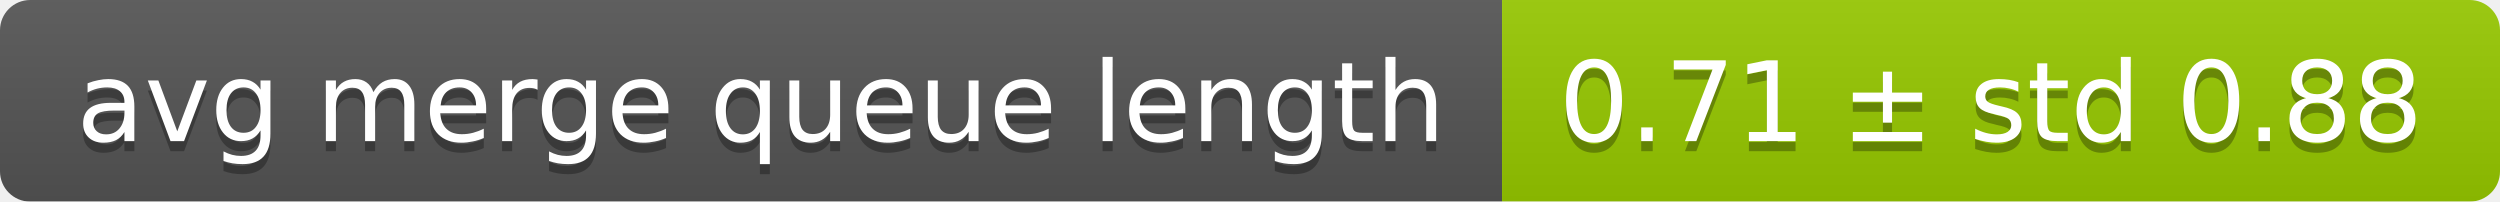
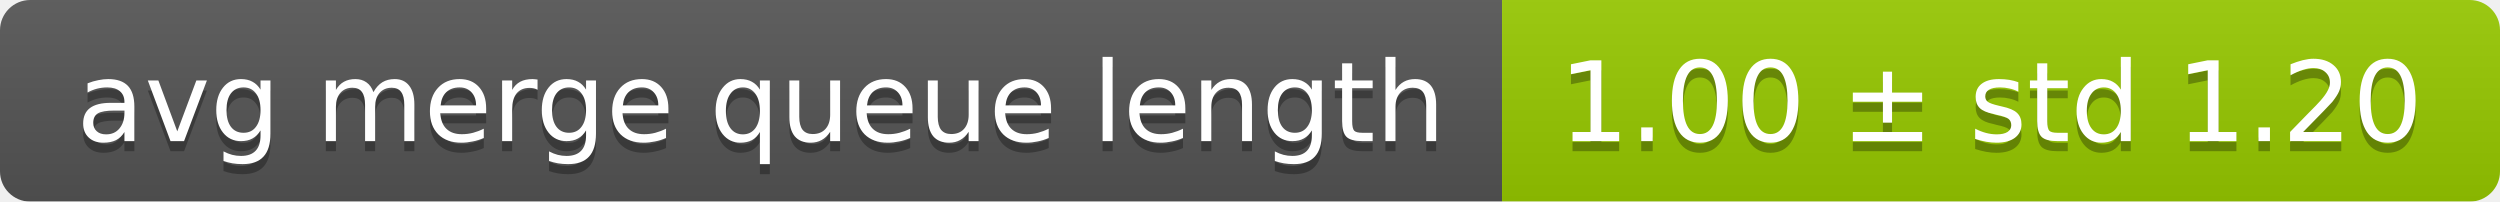
<svg xmlns="http://www.w3.org/2000/svg" width="248" height="20">
  <linearGradient id="smooth" x2="0" y2="100%">
    <stop offset="0" stop-color="#bbb" stop-opacity=".1" />
    <stop offset="1" stop-opacity=".1" />
  </linearGradient>
  <mask id="round">
    <rect width="248" height="20" rx="3" fill="#fff" />
  </mask>
  <g mask="url(#round)">
    <rect width="149" height="20" fill="#555" />
    <rect x="149" width="99" height="20" fill="#97ca00" />
    <rect width="248" height="20" fill="url(#smooth)" />
  </g>
  <g fill="#fff" text-anchor="middle" font-family="DejaVu Sans,Verdana,Geneva,sans-serif" font-size="11">
    <text x="75.5" y="15" fill="#010101" fill-opacity=".3">avg merge queue length</text>
    <text x="75.5" y="14">avg merge queue length</text>
-     <text x="197.5" y="15" fill="#010101" fill-opacity=".3">0.71 ± std 0.88</text>
-     <text x="197.5" y="14">0.71 ± std 0.88</text>
+     <text x="197.5" y="15" fill="#010101" fill-opacity=".3">1.00 ± std 1.20</text>
+     <text x="197.5" y="14">1.00 ± std 1.20</text>
  </g>
</svg>
